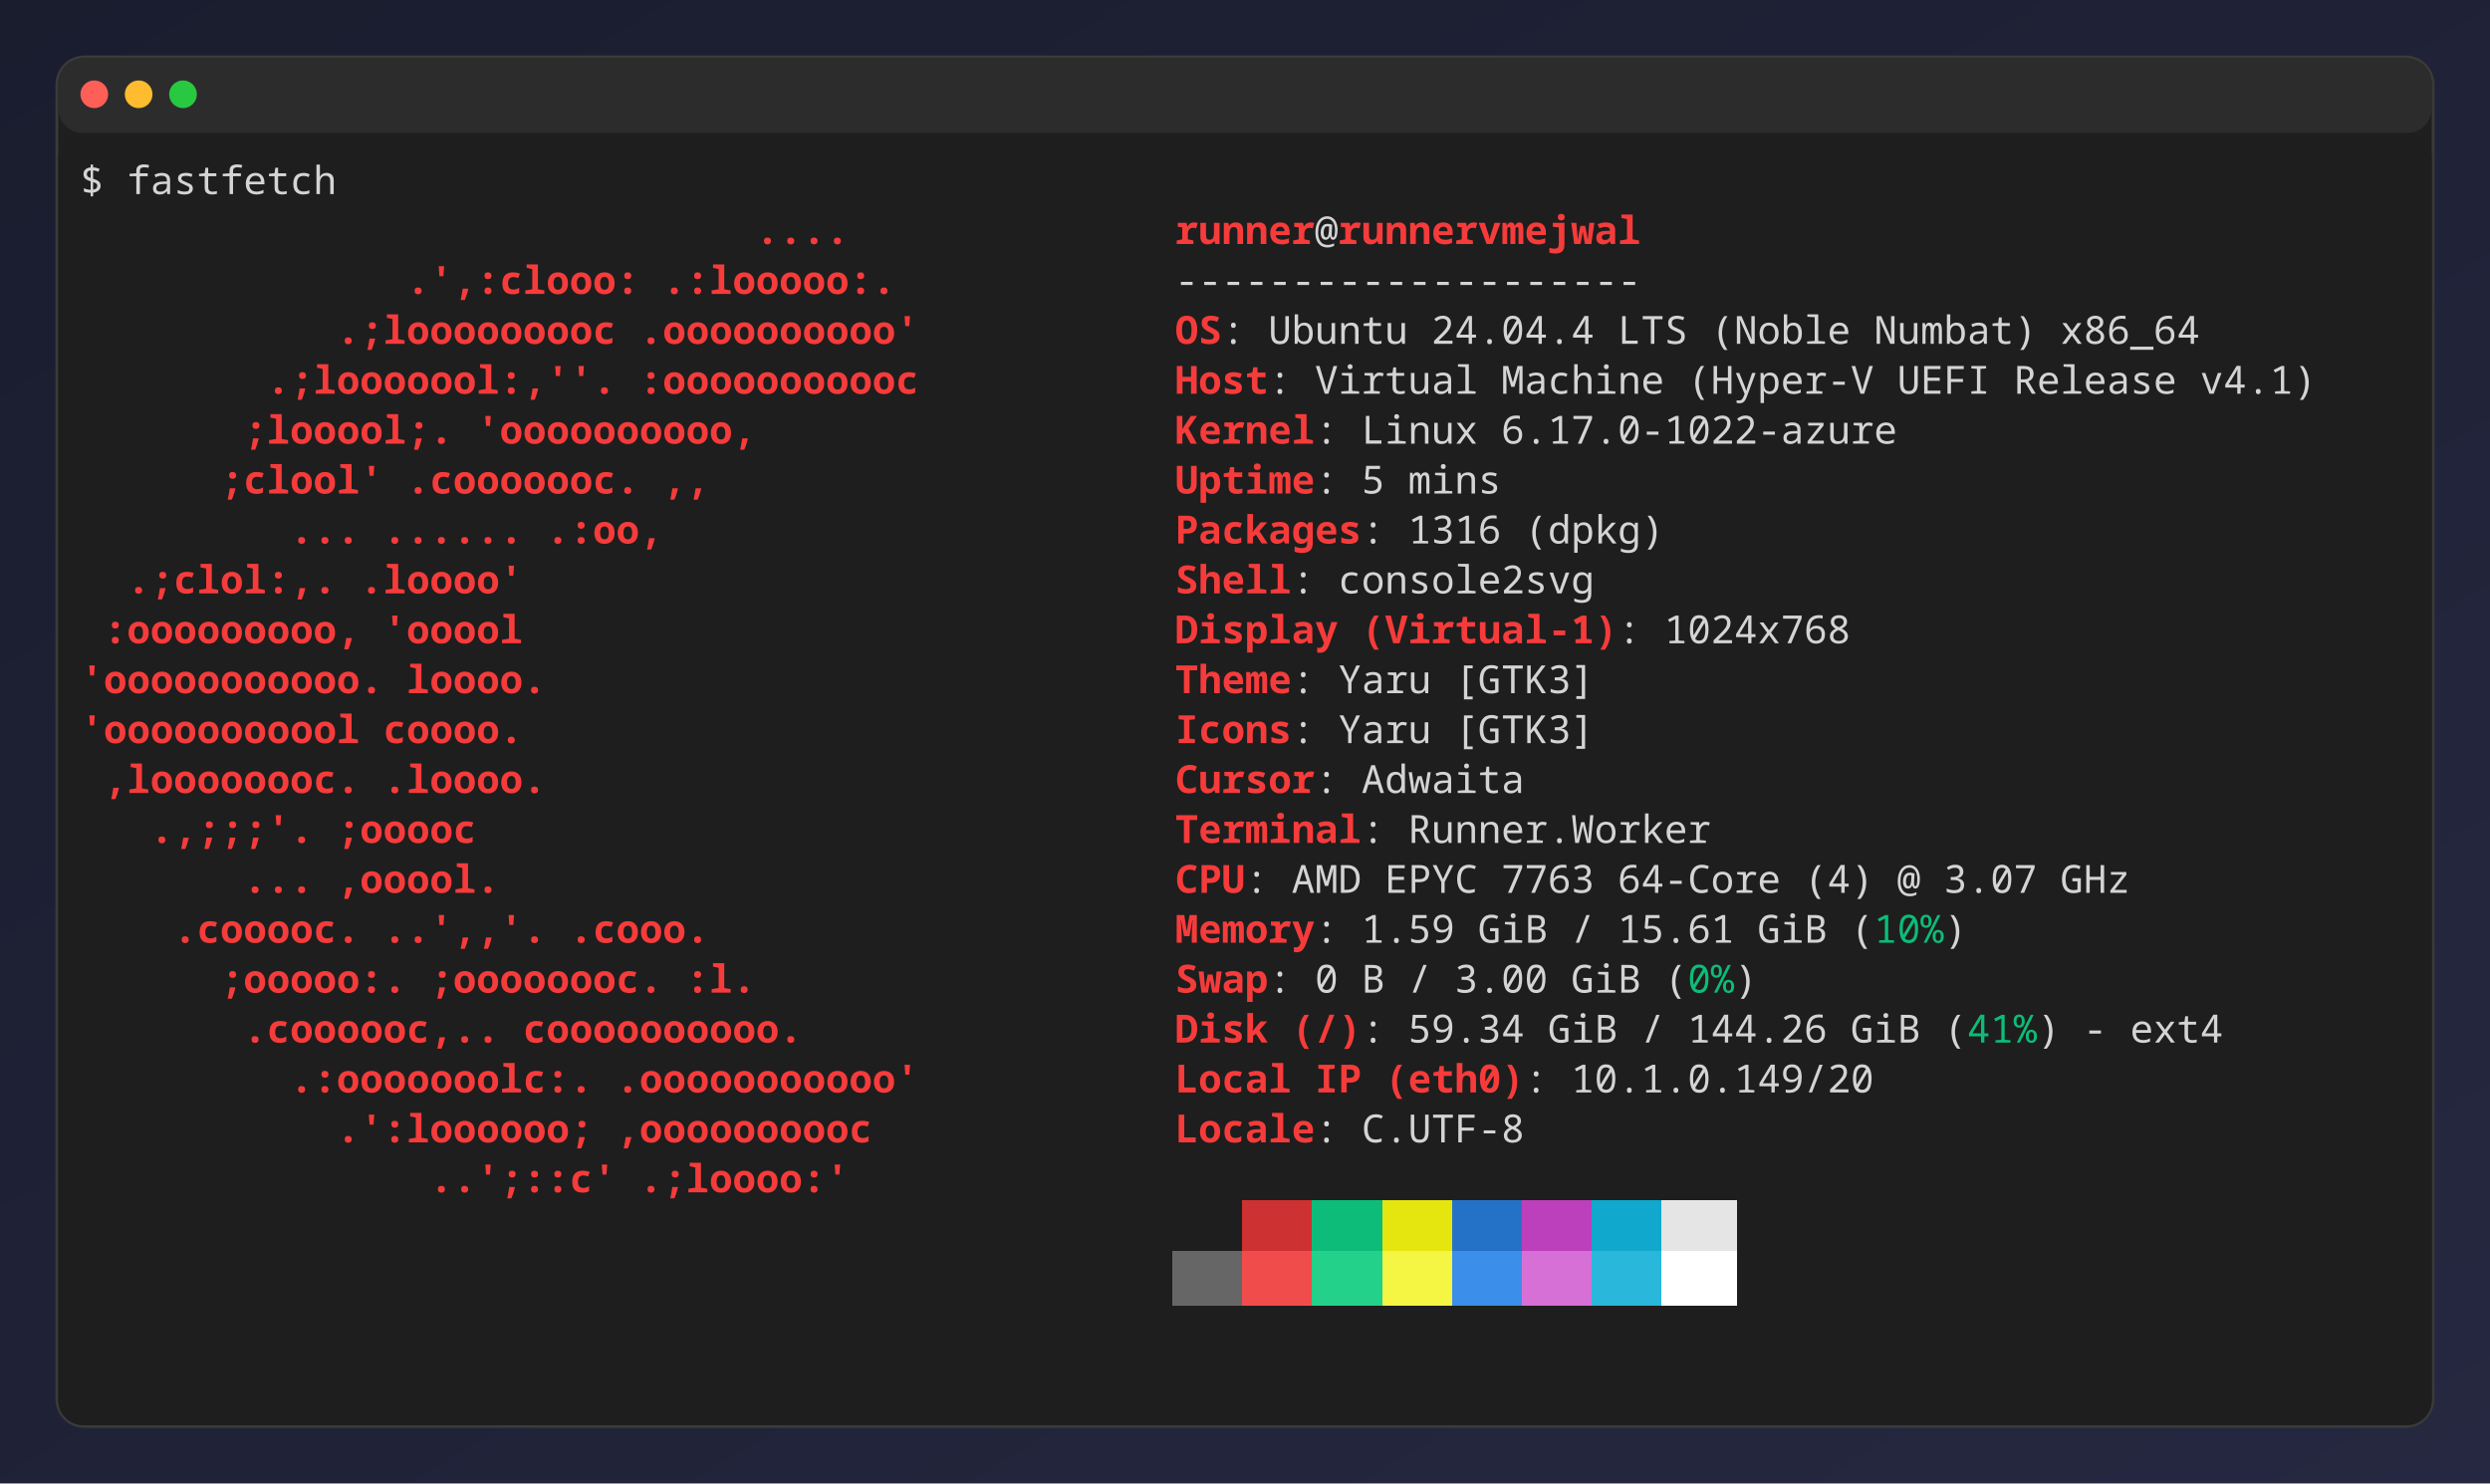
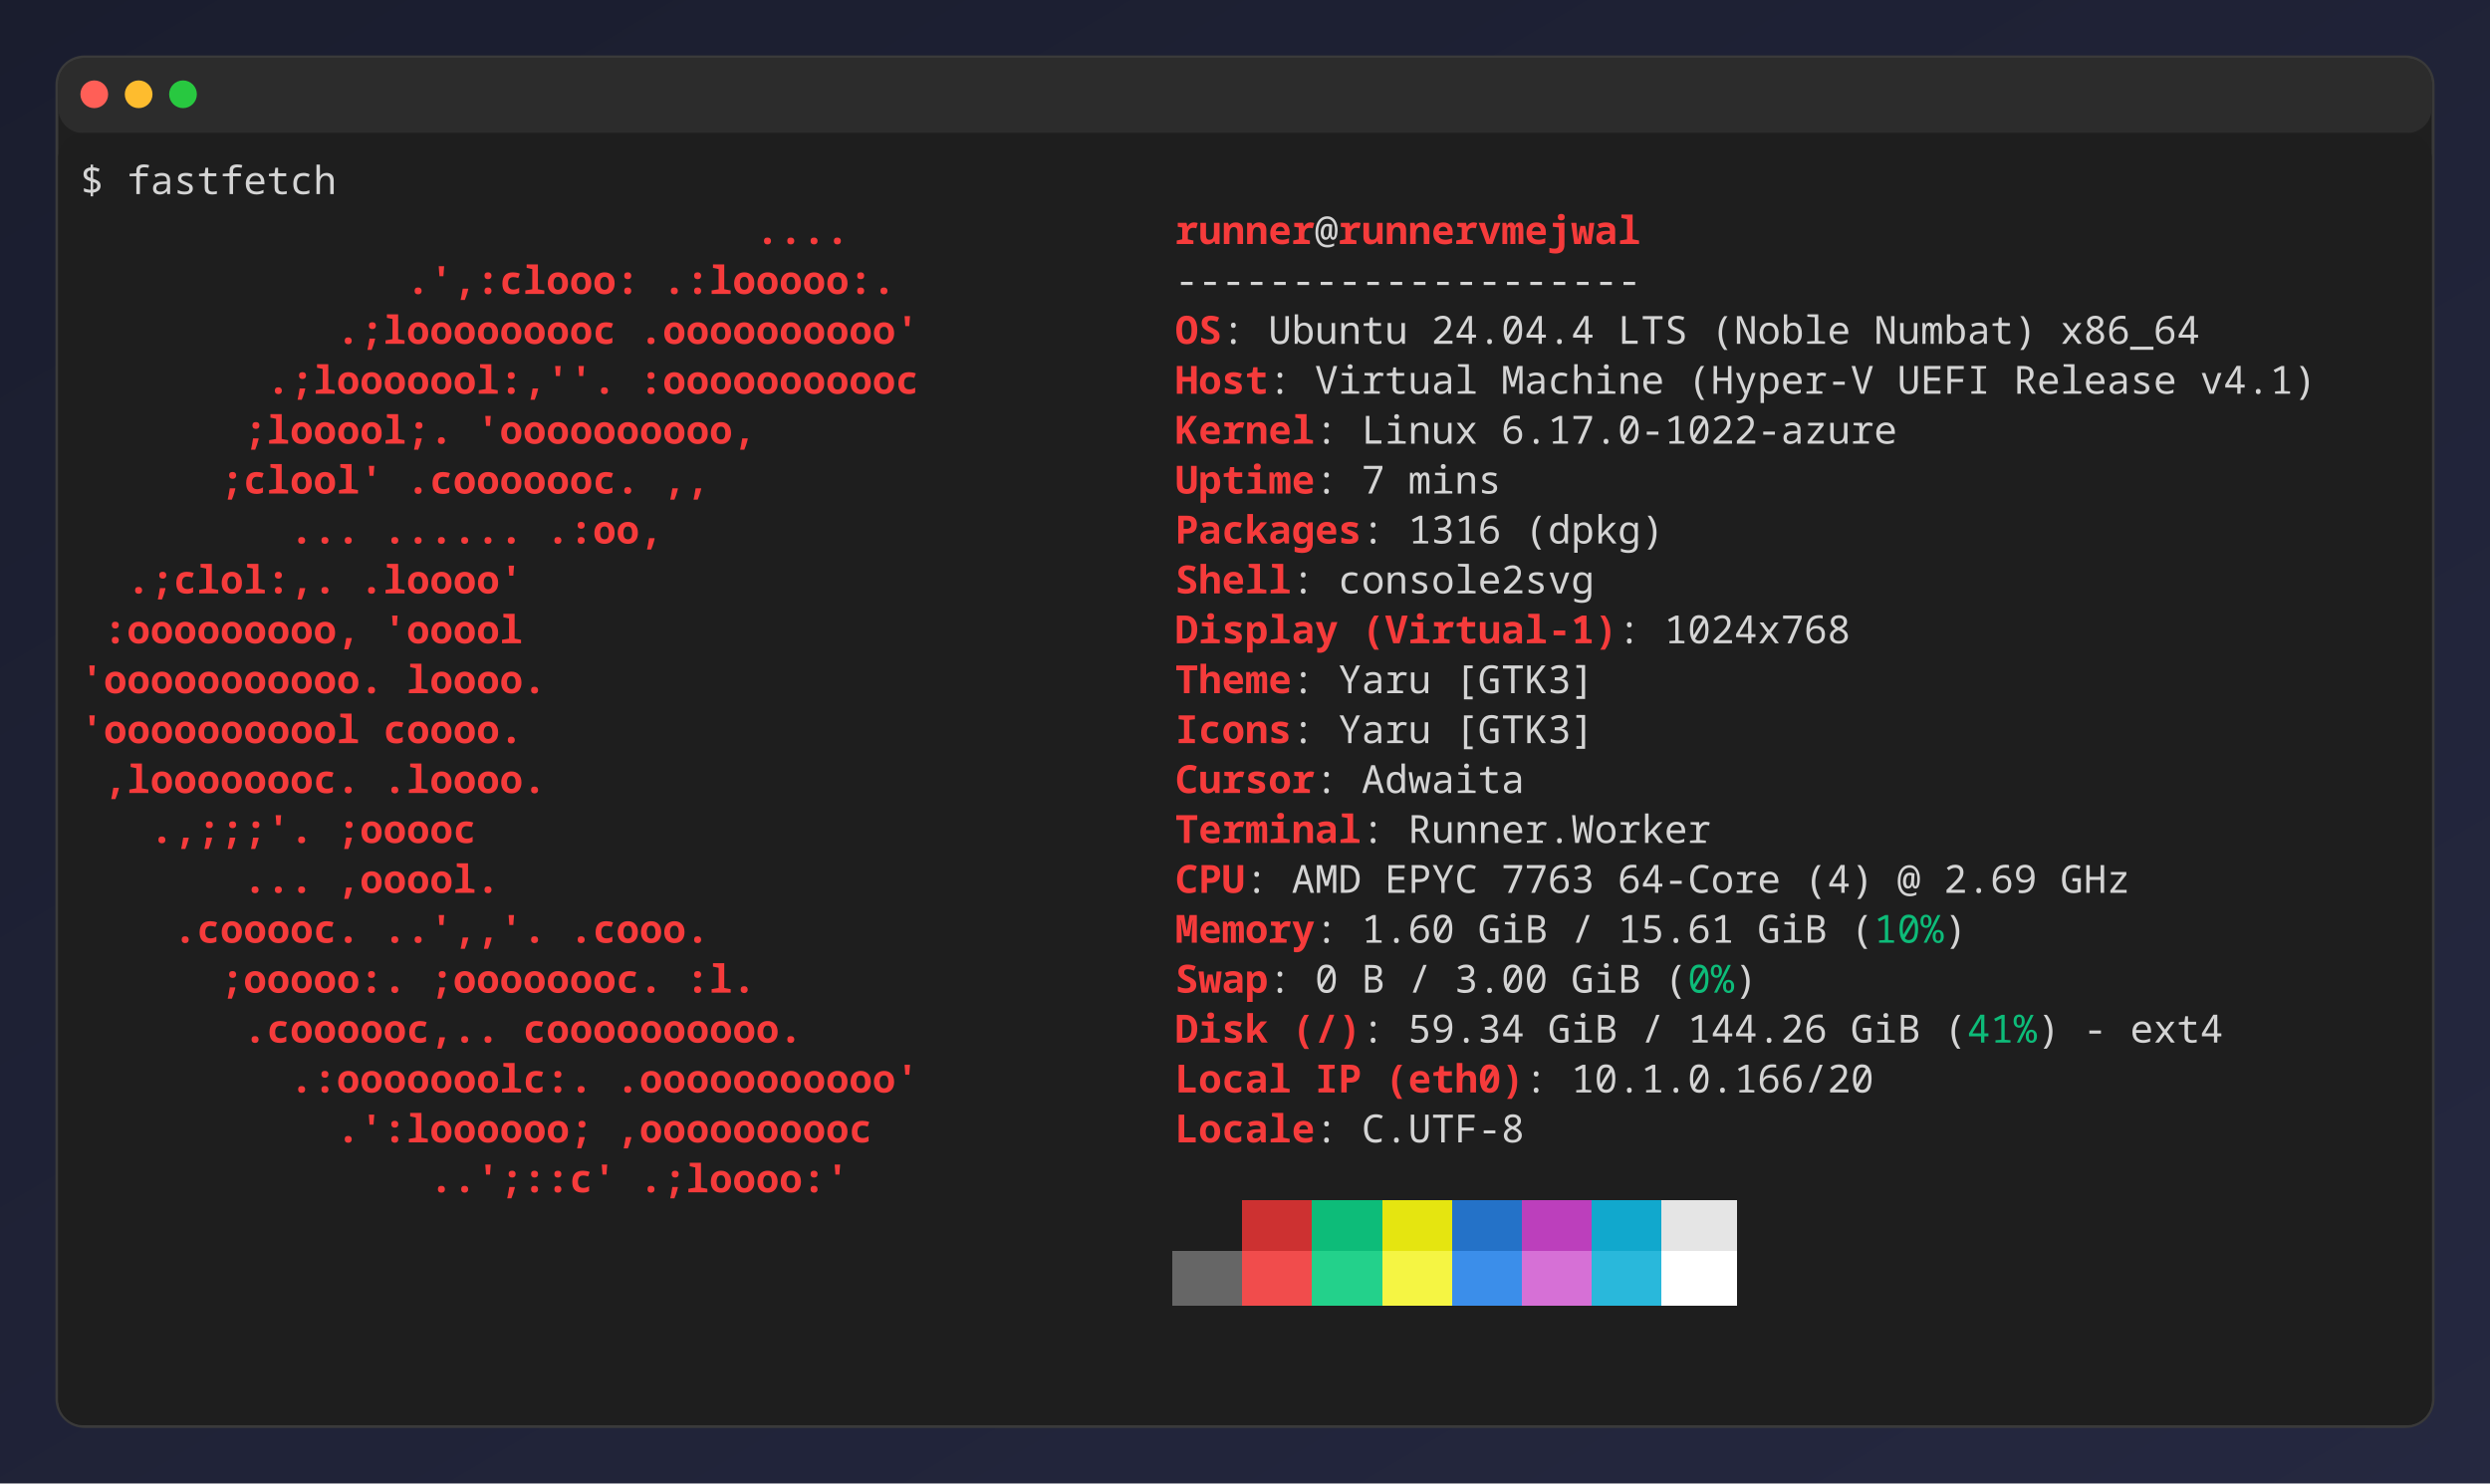
<svg xmlns="http://www.w3.org/2000/svg" width="898" height="535" viewBox="0 0 898 535" role="img" aria-label="console2svg output">
  <style>
.c2.c { font-family: "JetBrains Mono","Cascadia Mono","Segoe UI Mono","Noto Sans Mono","SFMono-Regular",Menlo,Consolas,"DejaVu Sans Mono","Liberation Mono",monospace; font-size: 14px; }
.c2 text { dominant-baseline: alphabetic; }
.c2 .q { shape-rendering: crispEdges; }
.c2 .w { white-space: pre; }
.c2 .aa{fill:#d4d4d4}
.c2 .ab{fill:#F63B3B;font-weight:bold}
.c2 .ac{fill:#0dbc79}
</style>
  <defs>
    <linearGradient id="c2bg" x1="0%" y1="0%" x2="100%" y2="100%">
      <stop offset="0%" stop-color="#1a1d2e" />
      <stop offset="100%" stop-color="#252840" />
    </linearGradient>
  </defs>
  <rect width="898" height="535" fill="url(#c2bg)" />
  <rect x="20.5" y="20.5" rx="10" ry="10" width="857" height="494" fill="#1f1f1f" stroke="#3a3a3a" />
  <rect x="21" y="21" rx="9" ry="9" width="856" height="27" fill="#2c2c2c" />
  <circle cx="34" cy="34" r="5" fill="#ff5f57" />
  <circle cx="50" cy="34" r="5" fill="#febc2e" />
  <circle cx="66" cy="34" r="5" fill="#28c840" />
  <rect x="21" y="48" width="856" height="466" rx="9" ry="9" fill="#1e1e1e" />
  <g class="c2 c">
    <rect x="29" y="56" width="840" height="18" fill="#1e1e1e" />
    <text class="aa" x="29" y="70">$ fastfetch</text>
  </g>
  <g class="c2 c" transform="translate(29 74)">
    <rect width="840" height="432" fill="#1e1e1e" />
    <text class="ab" x="243.6" y="14" textLength="33.6">....</text>
    <text class="ab" x="394.8" y="14" textLength="50.4">runner</text>
    <text class="aa" x="445.2" y="14" textLength="8.4">@</text>
    <text class="ab" x="453.6" y="14" textLength="109.2">runnervmejwal</text>
    <text class="ab w" x="117.6" y="32" textLength="184.8">.',:clooo:  .:looooo:.</text>
    <text class="aa" x="394.8" y="32" textLength="168">--------------------</text>
    <text class="ab w" x="92.4" y="50" textLength="218.4">.;looooooooc  .oooooooooo'</text>
    <text class="ab" x="394.8" y="50" textLength="16.8">OS</text>
    <text class="aa w" x="411.6" y="50" textLength="352.8">: Ubuntu 24.04.4 LTS (Noble Numbat) x86_64</text>
    <text class="ab w" x="67.2" y="68" textLength="243.6">.;looooool:,''.  :ooooooooooc</text>
    <text class="ab" x="394.8" y="68" textLength="33.6">Host</text>
    <text class="aa w" x="428.4" y="68" textLength="378">: Virtual Machine (Hyper-V UEFI Release v4.1)</text>
    <text class="ab w" x="58.8" y="86" textLength="252">;looool;.         'oooooooooo,</text>
    <text class="ab" x="394.8" y="86" textLength="50.4">Kernel</text>
    <text class="aa w" x="445.2" y="86" textLength="210">: Linux 6.17.0-1022-azure</text>
    <text class="ab w" x="50.4" y="104" textLength="285.6">;clool'             .cooooooc.  ,,</text>
    <text class="ab" x="394.8" y="104" textLength="50.4">Uptime</text>
-     <text class="aa w" x="445.2" y="104" textLength="67.2">: 5 mins</text>
+     <text class="aa w" x="445.2" y="104" textLength="67.2">: 7 mins</text>
    <text class="ab w" x="75.6" y="122" textLength="268.8">...                ......  .:oo,</text>
    <text class="ab" x="394.8" y="122" textLength="67.2">Packages</text>
    <text class="aa w" x="462" y="122" textLength="109.2">: 1316 (dpkg)</text>
    <text class="ab w" x="16.8" y="140" textLength="336">.;clol:,.                        .loooo'</text>
    <text class="ab" x="394.8" y="140" textLength="42">Shell</text>
    <text class="aa w" x="436.8" y="140" textLength="109.2">: console2svg</text>
    <text class="ab w" x="8.4" y="158" textLength="344.4">:ooooooooo,                        'ooool</text>
    <text class="ab w" x="394.8" y="158" textLength="159.6">Display (Virtual-1)</text>
    <text class="aa w" x="554.4" y="158" textLength="84">: 1024x768</text>
    <text class="ab w" y="176" textLength="361.2">'ooooooooooo.                        loooo.</text>
    <text class="ab" x="394.8" y="176" textLength="42">Theme</text>
    <text class="aa w" x="436.8" y="176" textLength="109.2">: Yaru [GTK3]</text>
    <text class="ab w" y="194" textLength="361.2">'ooooooooool                         coooo.</text>
    <text class="ab" x="394.8" y="194" textLength="42">Icons</text>
    <text class="aa w" x="436.8" y="194" textLength="109.2">: Yaru [GTK3]</text>
    <text class="ab w" x="8.4" y="212" textLength="352.8">,loooooooc.                        .loooo.</text>
    <text class="ab" x="394.8" y="212" textLength="50.4">Cursor</text>
    <text class="aa w" x="445.2" y="212" textLength="75.6">: Adwaita</text>
    <text class="ab w" x="25.2" y="230" textLength="327.6">.,;;;'.                          ;ooooc</text>
    <text class="ab" x="394.8" y="230" textLength="67.2">Terminal</text>
    <text class="aa w" x="462" y="230" textLength="126">: Runner.Worker</text>
    <text class="ab w" x="58.8" y="248" textLength="294">...                         ,ooool.</text>
    <text class="ab" x="394.8" y="248" textLength="25.2">CPU</text>
-     <text class="aa w" x="420" y="248" textLength="319.2">: AMD EPYC 7763 64-Core (4) @ 3.07 GHz</text>
+     <text class="aa w" x="420" y="248" textLength="319.2">: AMD EPYC 7763 64-Core (4) @ 2.69 GHz</text>
    <text class="ab w" x="33.6" y="266" textLength="310.8">.cooooc.              ..',,'.  .cooo.</text>
    <text class="ab" x="394.8" y="266" textLength="50.4">Memory</text>
-     <text class="aa w" x="445.2" y="266" textLength="201.6">: 1.59 GiB / 15.61 GiB (</text>
+     <text class="aa w" x="445.2" y="266" textLength="201.6">: 1.60 GiB / 15.61 GiB (</text>
    <text class="ac" x="646.8" y="266" textLength="25.2">10%</text>
    <text class="aa" x="672" y="266" textLength="8.4">)</text>
    <text class="ab w" x="50.4" y="284" textLength="285.6">;ooooo:.           ;oooooooc.  :l.</text>
    <text class="ab" x="394.8" y="284" textLength="33.6">Swap</text>
    <text class="aa w" x="428.4" y="284" textLength="151.2">: 0 B / 3.00 GiB (</text>
    <text class="ac" x="579.6" y="284" textLength="16.8">0%</text>
    <text class="aa" x="596.4" y="284" textLength="8.4">)</text>
    <text class="ab w" x="58.8" y="302" textLength="243.6">.coooooc,..      coooooooooo.</text>
    <text class="ab w" x="394.8" y="302" textLength="67.2">Disk (/)</text>
    <text class="aa w" x="462" y="302" textLength="218.4">: 59.34 GiB / 144.26 GiB (</text>
    <text class="ac" x="680.4" y="302" textLength="25.2">41%</text>
    <text class="aa w" x="705.6" y="302" textLength="67.2">) - ext4</text>
    <text class="ab w" x="75.6" y="320" textLength="226.8">.:ooooooolc:. .ooooooooooo'</text>
    <text class="ab w" x="394.8" y="320" textLength="126">Local IP (eth0)</text>
-     <text class="aa w" x="520.8" y="320" textLength="126">: 10.1.0.149/20</text>
+     <text class="aa w" x="520.8" y="320" textLength="126">: 10.1.0.166/20</text>
    <text class="ab w" x="92.4" y="338" textLength="201.6">.':loooooo;  ,oooooooooc</text>
    <text class="ab" x="394.8" y="338" textLength="50.4">Locale</text>
    <text class="aa w" x="445.2" y="338" textLength="75.6">: C.UTF-8</text>
    <text class="ab w" x="126" y="356" textLength="159.6">..';::c'  .;loooo:'</text>
    <rect class="q" x="420" y="360" width="25.2" height="18" fill="#cd3131" stroke="#cd3131" stroke-width="2" vector-effect="non-scaling-stroke" />
    <rect class="q" x="445.2" y="360" width="25.2" height="18" fill="#0dbc79" stroke="#0dbc79" stroke-width="2" vector-effect="non-scaling-stroke" />
    <rect class="q" x="470.4" y="360" width="25.2" height="18" fill="#e5e510" stroke="#e5e510" stroke-width="2" vector-effect="non-scaling-stroke" />
    <rect class="q" x="495.6" y="360" width="25.2" height="18" fill="#2472c8" stroke="#2472c8" stroke-width="2" vector-effect="non-scaling-stroke" />
    <rect class="q" x="520.8" y="360" width="25.2" height="18" fill="#bc3fbc" stroke="#bc3fbc" stroke-width="2" vector-effect="non-scaling-stroke" />
    <rect class="q" x="546" y="360" width="25.2" height="18" fill="#11a8cd" stroke="#11a8cd" stroke-width="2" vector-effect="non-scaling-stroke" />
    <rect class="q" x="571.2" y="360" width="25.2" height="18" fill="#e5e5e5" stroke="#e5e5e5" stroke-width="2" vector-effect="non-scaling-stroke" />
    <rect class="q" x="394.8" y="378" width="25.2" height="18" fill="#666666" stroke="#666666" stroke-width="2" vector-effect="non-scaling-stroke" />
    <rect class="q" x="420" y="378" width="25.2" height="18" fill="#f14c4c" stroke="#f14c4c" stroke-width="2" vector-effect="non-scaling-stroke" />
    <rect class="q" x="445.2" y="378" width="25.2" height="18" fill="#23d18b" stroke="#23d18b" stroke-width="2" vector-effect="non-scaling-stroke" />
    <rect class="q" x="470.4" y="378" width="25.2" height="18" fill="#f5f543" stroke="#f5f543" stroke-width="2" vector-effect="non-scaling-stroke" />
    <rect class="q" x="495.6" y="378" width="25.2" height="18" fill="#3b8eea" stroke="#3b8eea" stroke-width="2" vector-effect="non-scaling-stroke" />
    <rect class="q" x="520.8" y="378" width="25.2" height="18" fill="#d670d6" stroke="#d670d6" stroke-width="2" vector-effect="non-scaling-stroke" />
    <rect class="q" x="546" y="378" width="25.2" height="18" fill="#29b8db" stroke="#29b8db" stroke-width="2" vector-effect="non-scaling-stroke" />
    <rect class="q" x="571.2" y="378" width="25.2" height="18" fill="#ffffff" stroke="#ffffff" stroke-width="2" vector-effect="non-scaling-stroke" />
  </g>
</svg>
